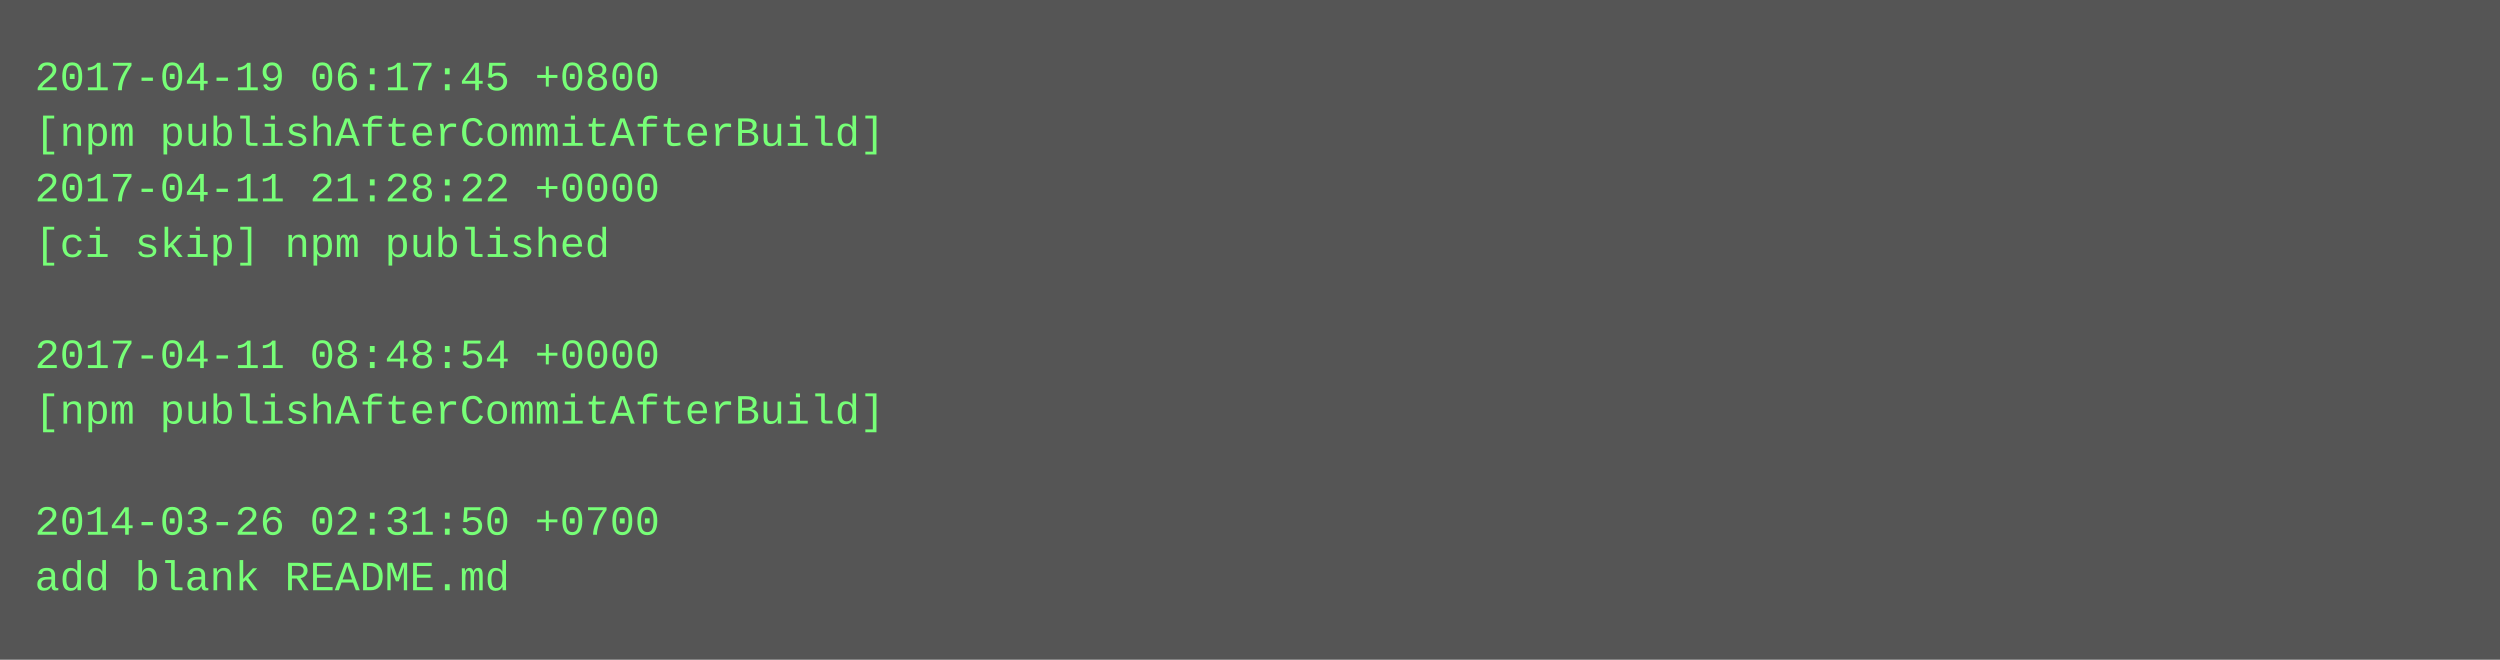
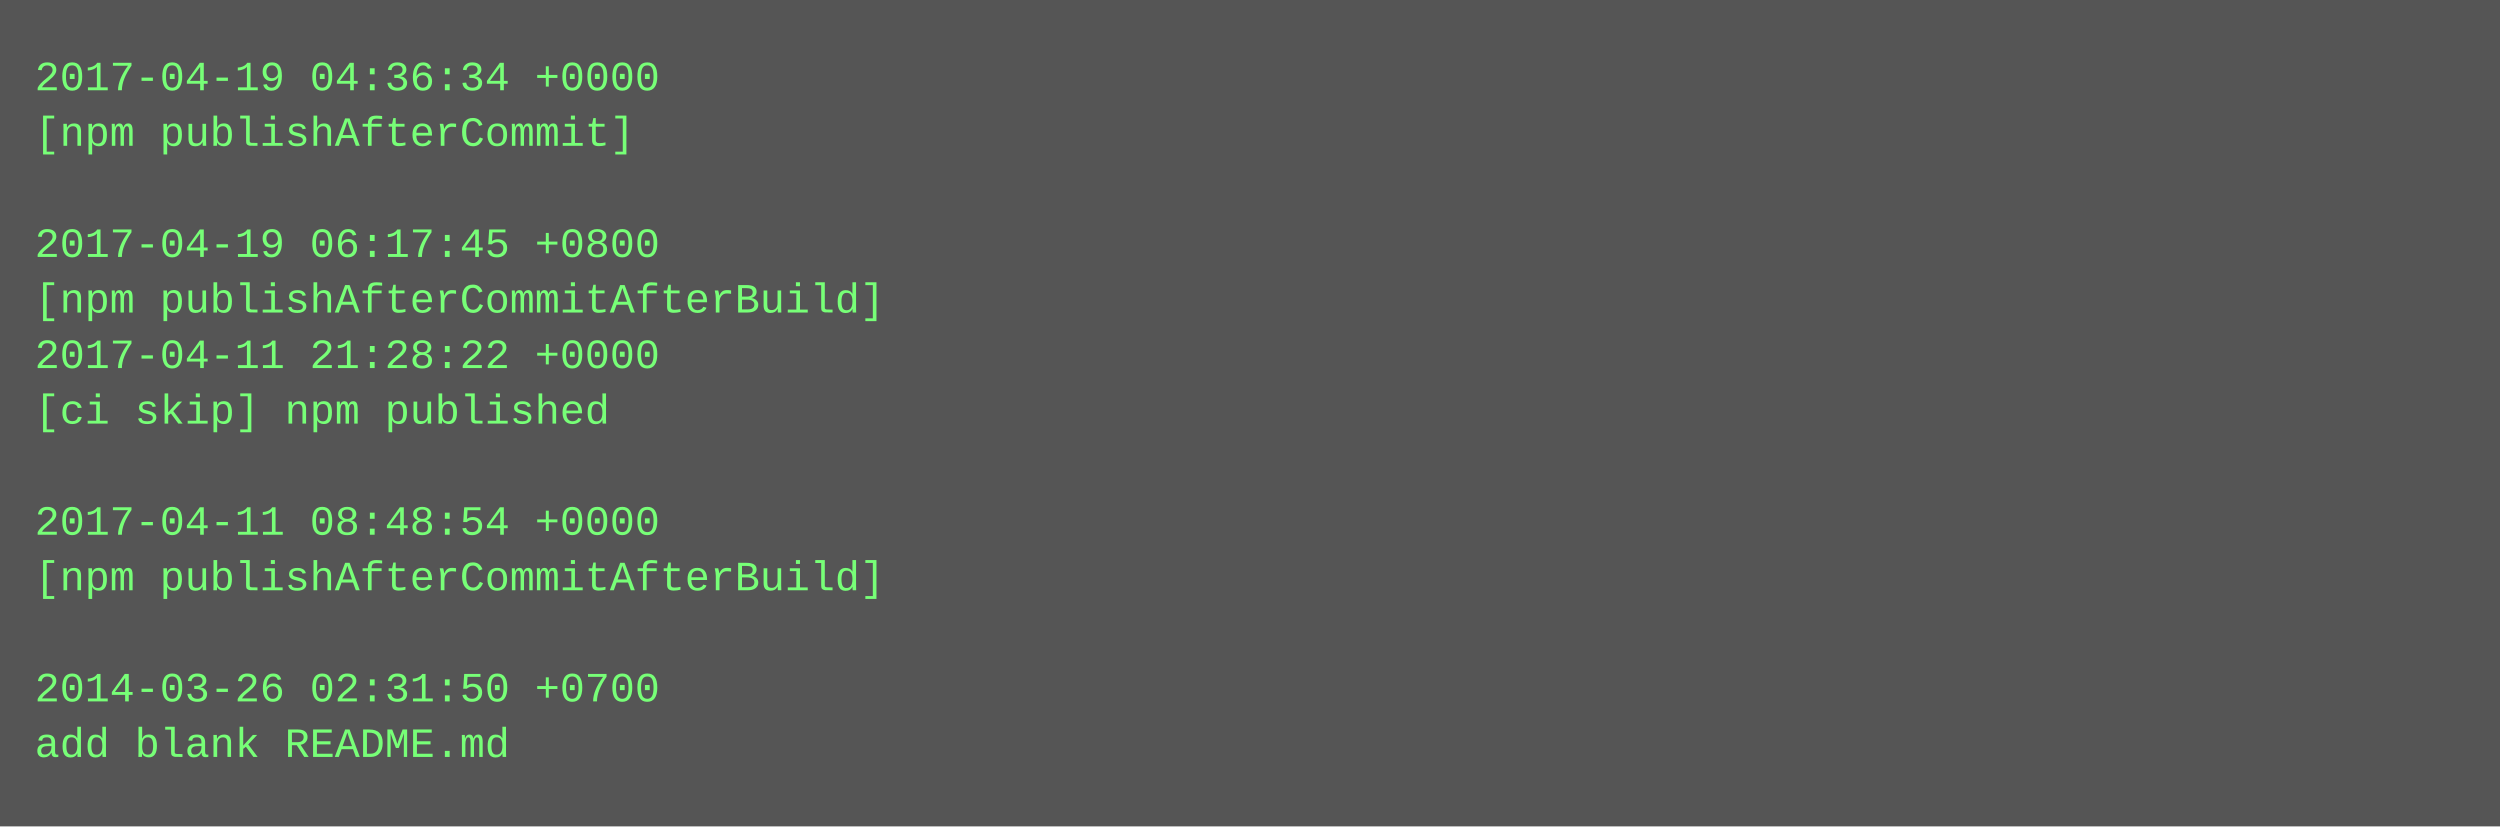
- <svg xmlns="http://www.w3.org/2000/svg" height="190" width="720">
-   <rect height="190" fill="#555" width="720" />
+ <svg xmlns="http://www.w3.org/2000/svg" height="238" width="720">
+   <rect height="238" fill="#555" width="720" />
  <text fill="#7f7" font-family="Courier New" font-size="12" xml:space="preserve">
-     <tspan x="10" y="26">2017-04-19 06:17:45 +0800</tspan>
-     <tspan x="10" y="42">[npm publishAfterCommitAfterBuild]</tspan>
-     <tspan x="10" y="58">2017-04-11 21:28:22 +0000</tspan>
-     <tspan x="10" y="74">[ci skip] npm published</tspan>
-     <tspan x="10" y="90" />
-     <tspan x="10" y="106">2017-04-11 08:48:54 +0000</tspan>
-     <tspan x="10" y="122">[npm publishAfterCommitAfterBuild]</tspan>
+     <tspan x="10" y="26">2017-04-19 04:36:34 +0000</tspan>
+     <tspan x="10" y="42">[npm publishAfterCommit]</tspan>
+     <tspan x="10" y="58" />
+     <tspan x="10" y="74">2017-04-19 06:17:45 +0800</tspan>
+     <tspan x="10" y="90">[npm publishAfterCommitAfterBuild]</tspan>
+     <tspan x="10" y="106">2017-04-11 21:28:22 +0000</tspan>
+     <tspan x="10" y="122">[ci skip] npm published</tspan>
    <tspan x="10" y="138" />
-     <tspan x="10" y="154">2014-03-26 02:31:50 +0700</tspan>
-     <tspan x="10" y="170">add blank README.md</tspan>
+     <tspan x="10" y="154">2017-04-11 08:48:54 +0000</tspan>
+     <tspan x="10" y="170">[npm publishAfterCommitAfterBuild]</tspan>
+     <tspan x="10" y="186" />
+     <tspan x="10" y="202">2014-03-26 02:31:50 +0700</tspan>
+     <tspan x="10" y="218">add blank README.md</tspan>
  </text>
</svg>
